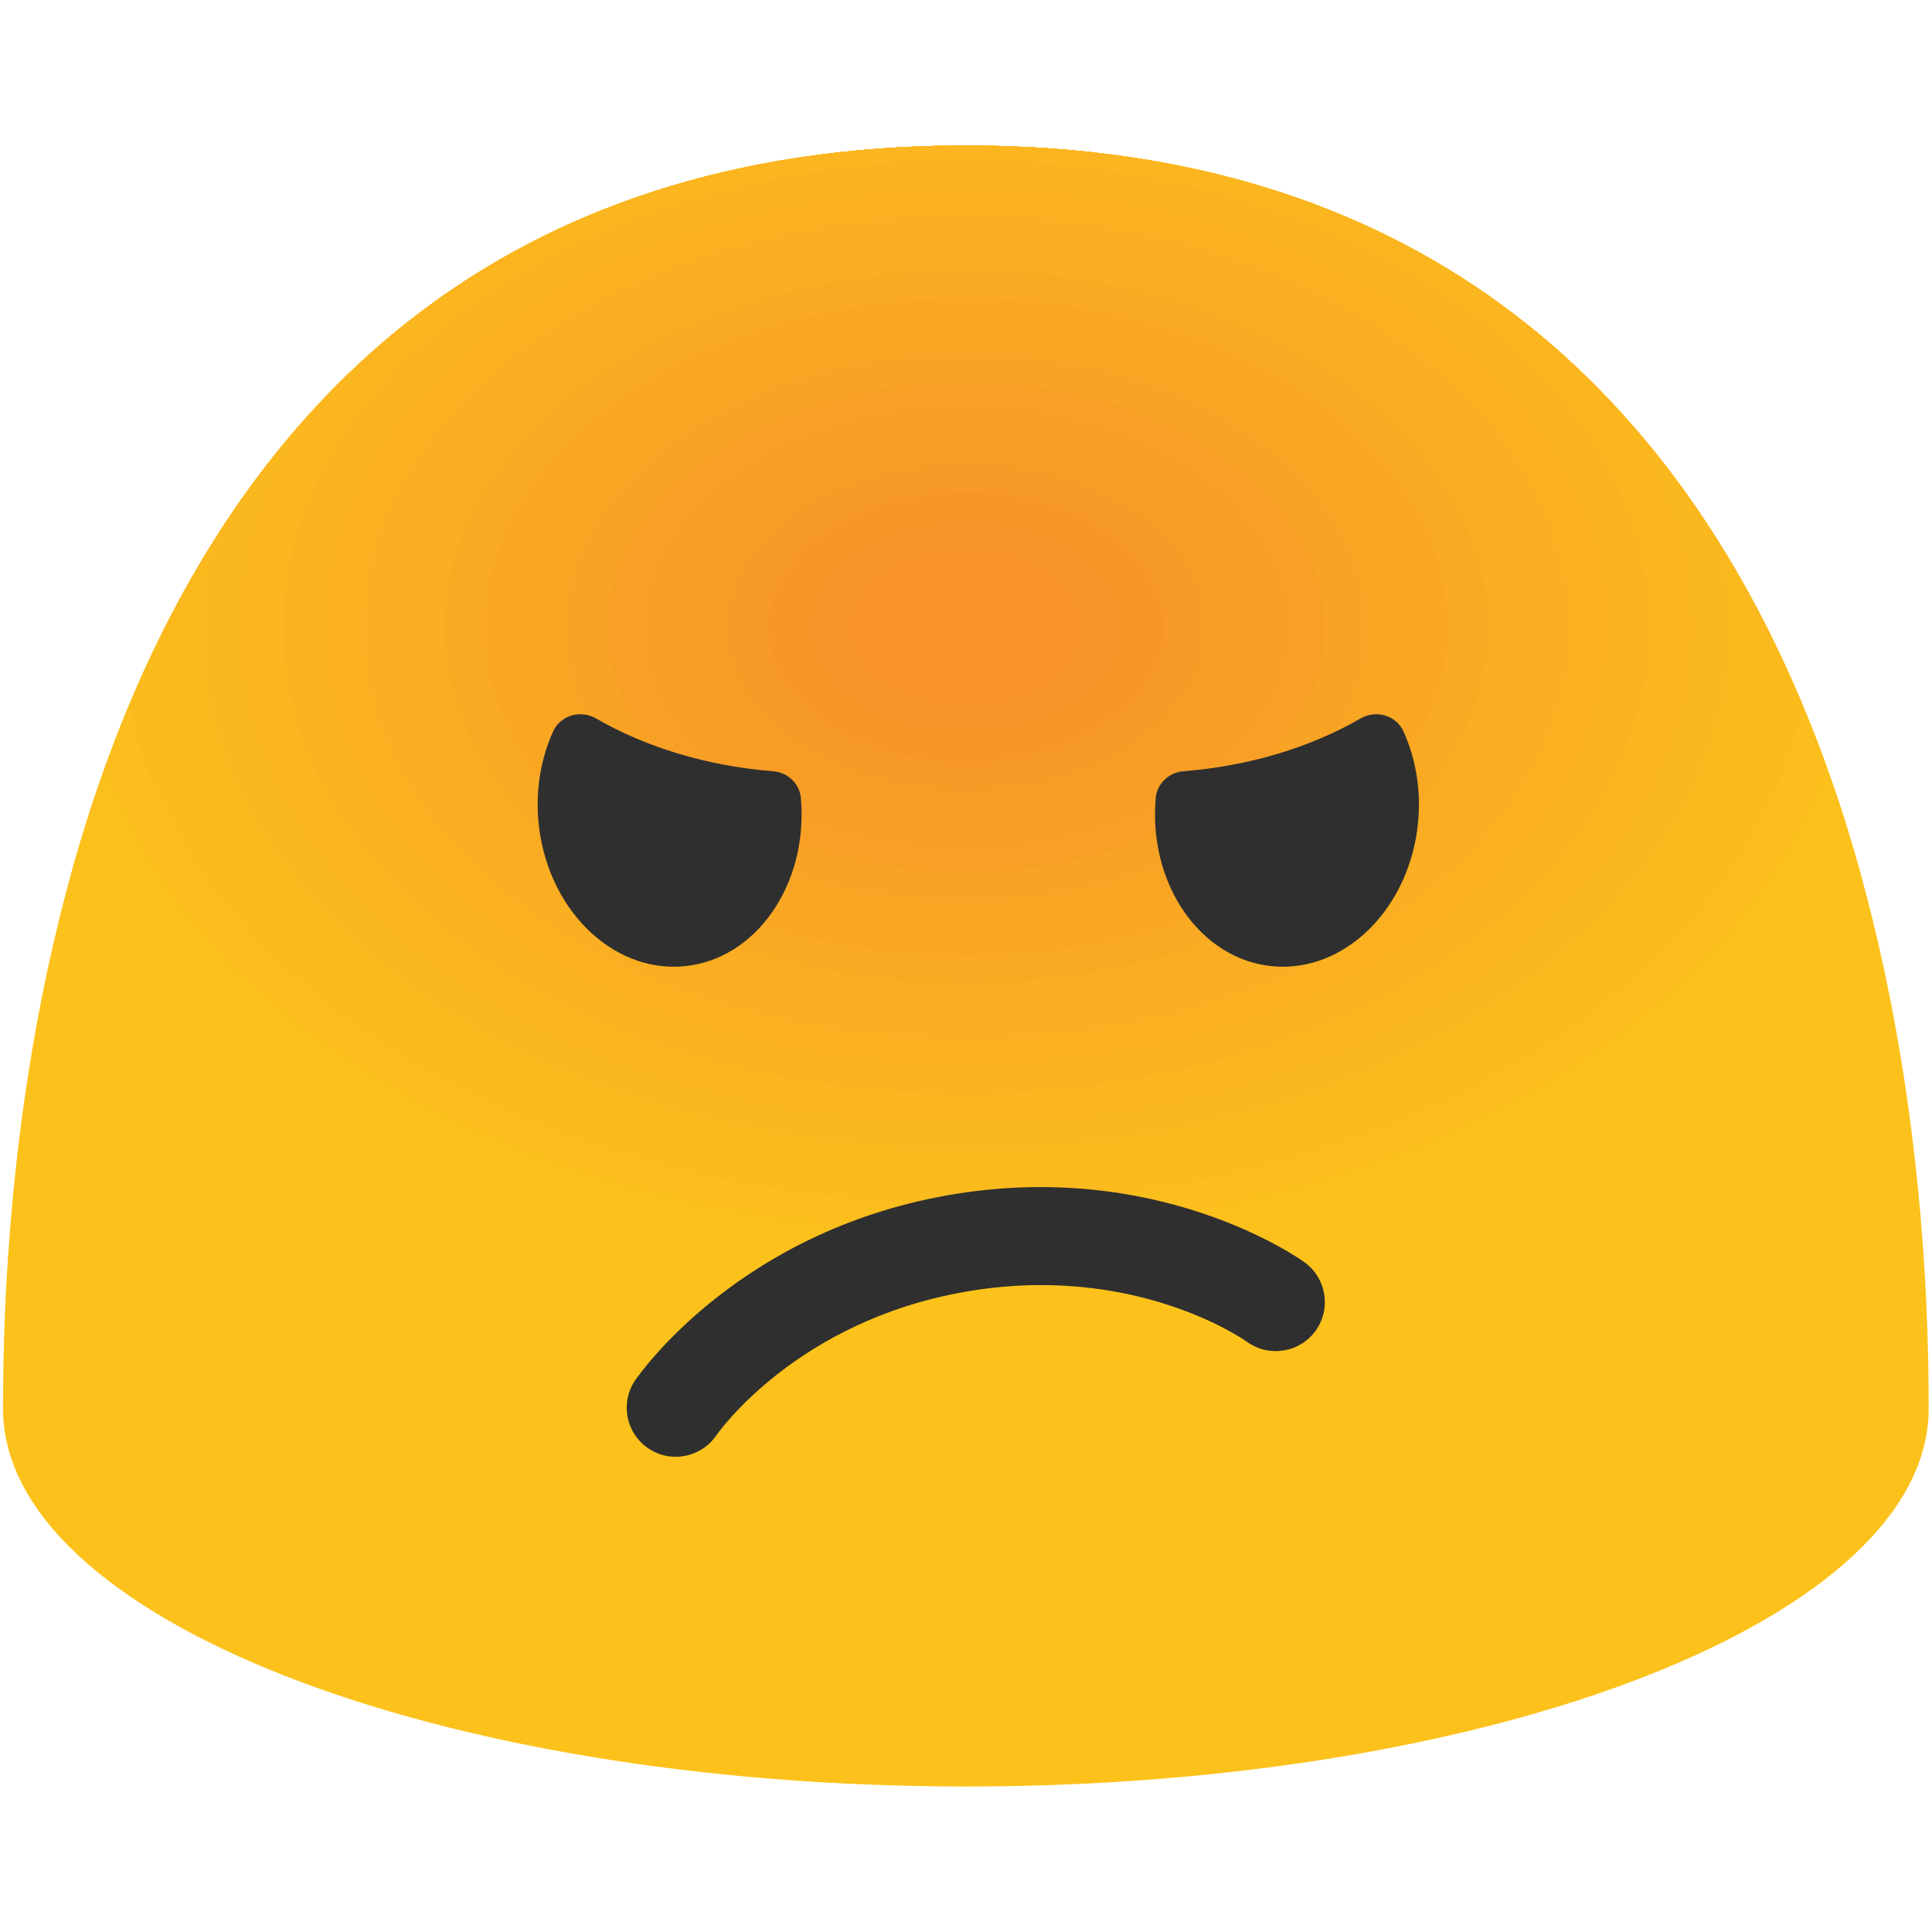
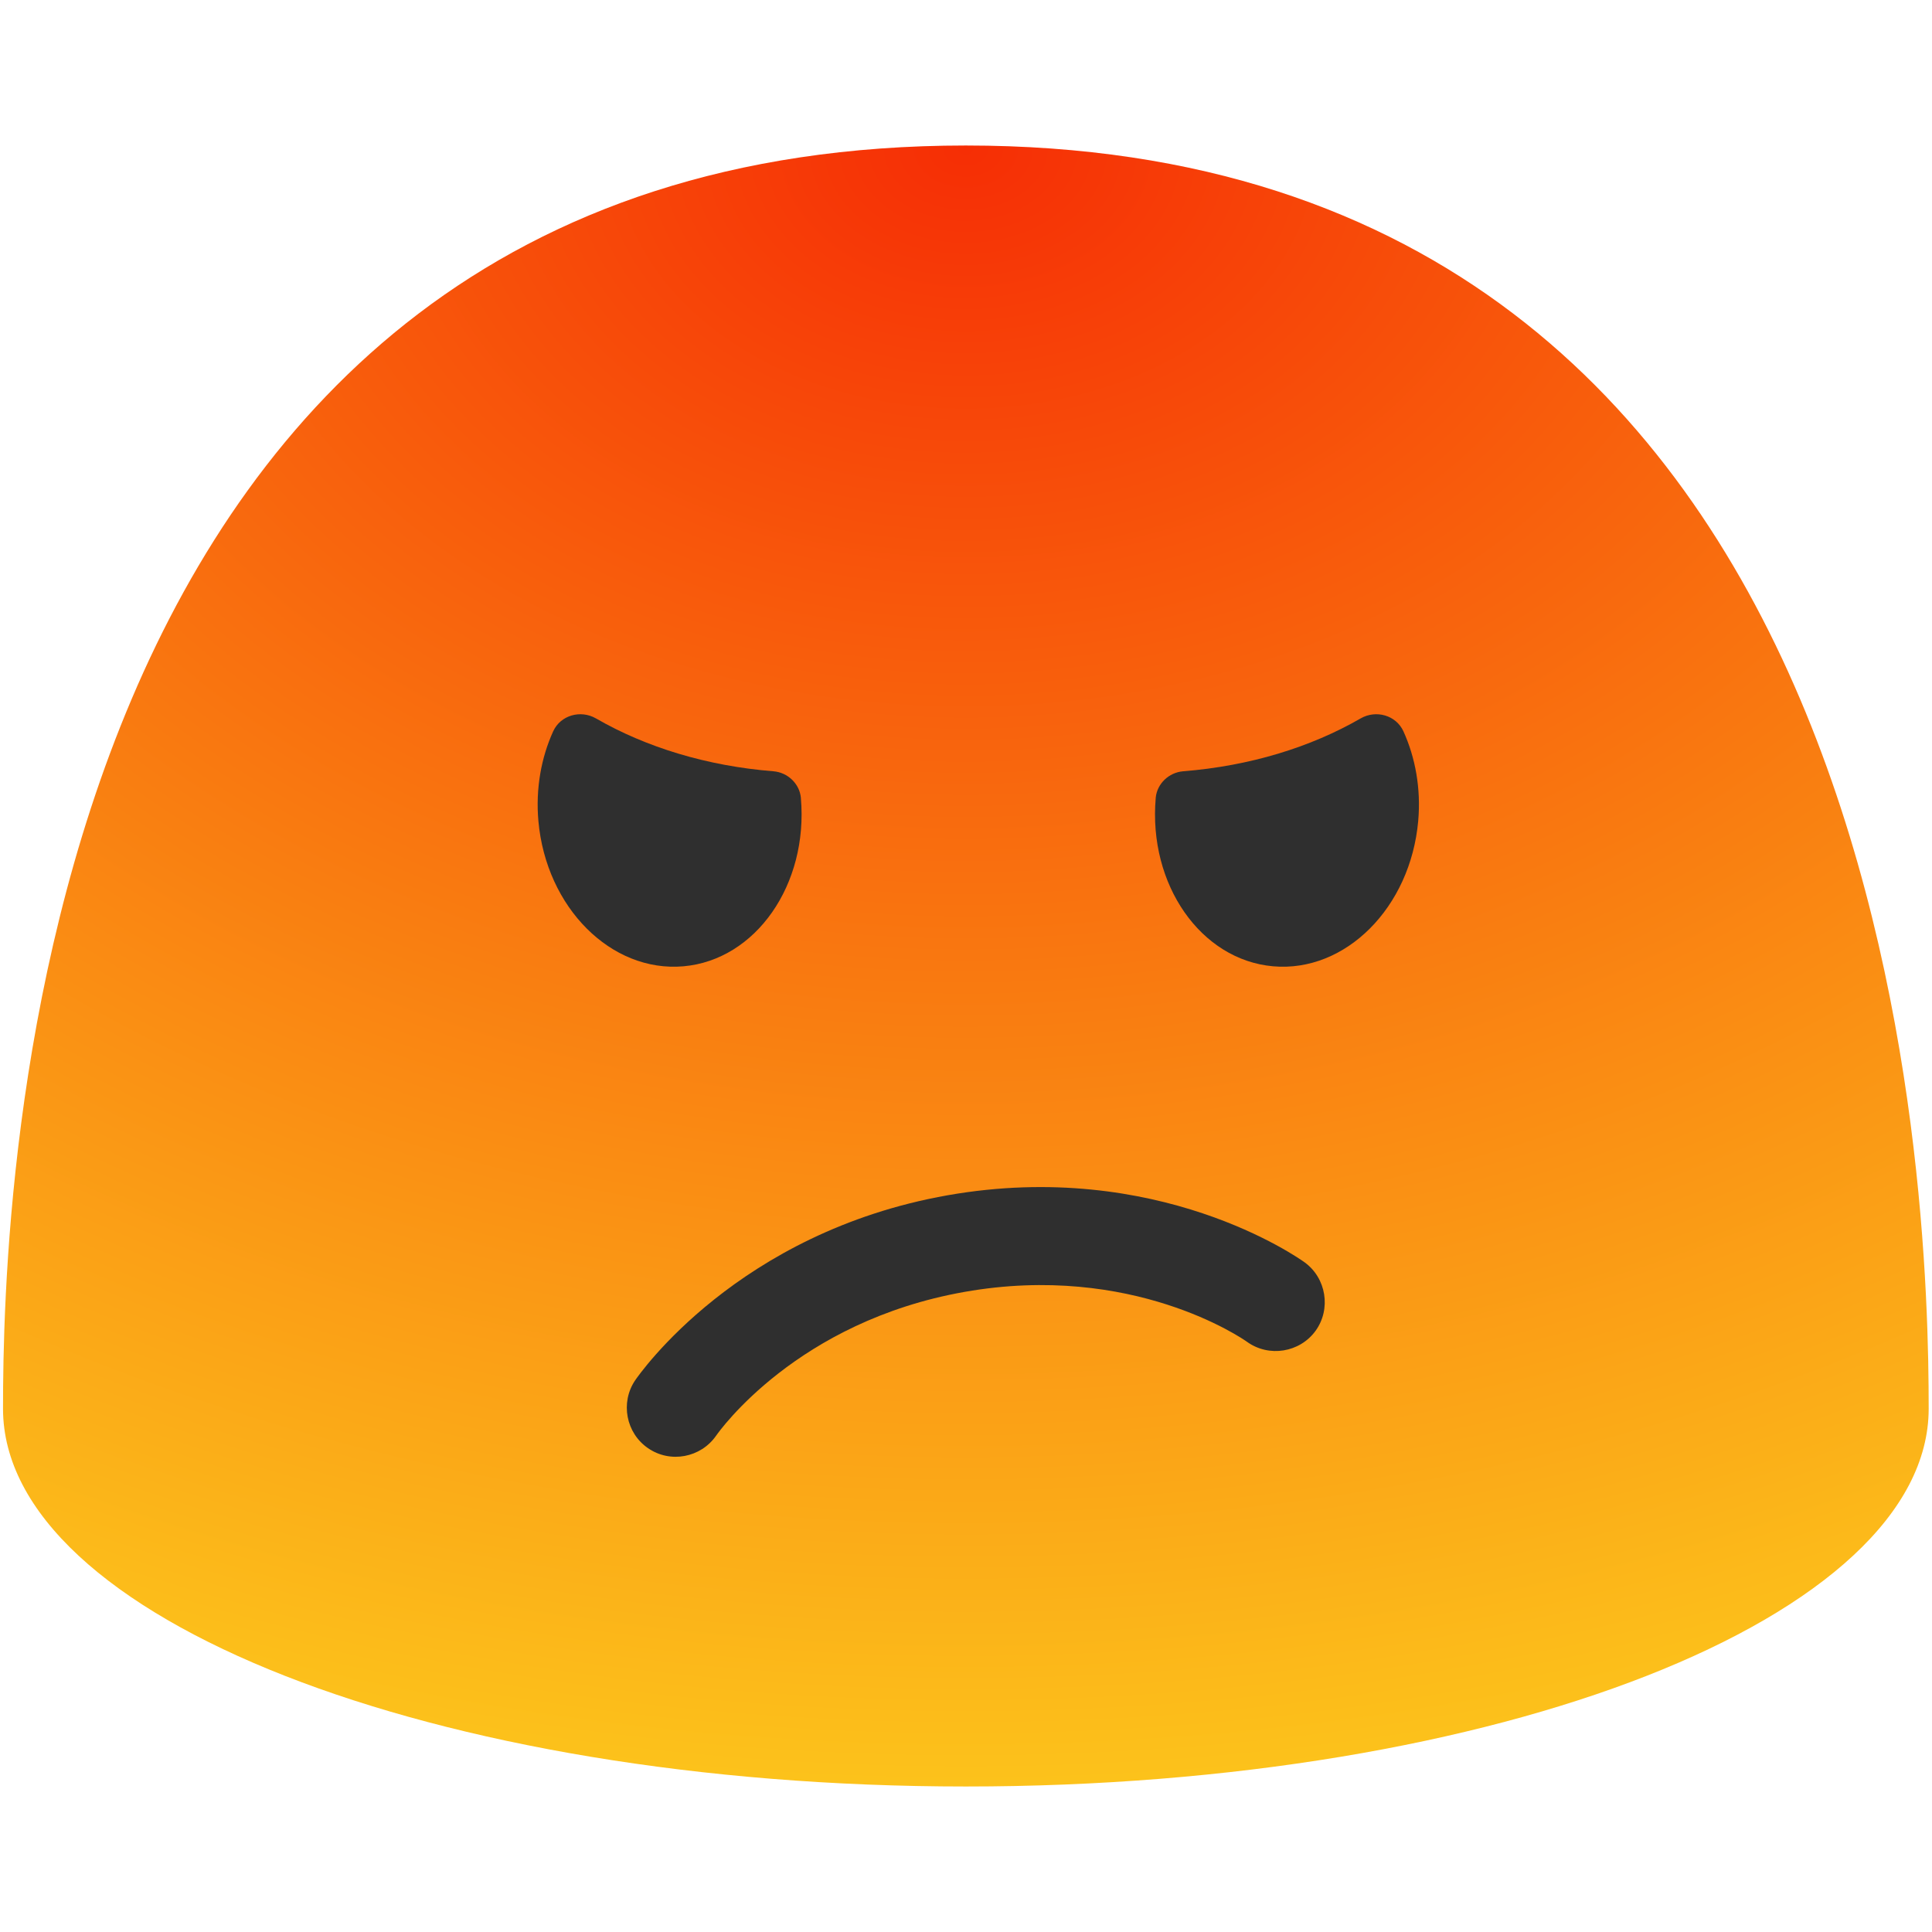
- <svg xmlns="http://www.w3.org/2000/svg" xmlns:xlink="http://www.w3.org/1999/xlink" width="128" height="128">
-   <path d="M63.99 9.64C1.68 9.64.2 79.5.2 93.33c0 13.83 28.56 25.03 63.79 25.03 35.24 0 63.79-11.21 63.79-25.03 0-13.83-1.47-83.69-63.79-83.69z" fill="#fcc21b" />
+ <svg xmlns="http://www.w3.org/2000/svg" width="100%" height="100%" viewBox="0 0 128 128" version="1.1" xml:space="preserve" style="fill-rule:evenodd;clip-rule:evenodd;stroke-linejoin:round;stroke-miterlimit:2;">
+   <path d="M63.99,9.64C1.68,9.64 0.2,79.5 0.2,93.33C0.2,107.16 28.76,118.36 63.99,118.36C99.23,118.36 127.78,107.15 127.78,93.33C127.78,79.5 126.31,9.64 63.99,9.64Z" style="fill:url(#_Radial1);fill-rule:nonzero;" />
+   <path d="M51.25,51.1C52.19,51.18 52.97,51.92 53.06,52.85L53.06,52.87C53.56,58.61 50.07,63.6 45.28,64.02C40.49,64.44 36.18,60.13 35.67,54.39C35.48,52.24 35.86,50.19 36.65,48.45C37.14,47.38 38.47,47.01 39.49,47.6C42.8,49.51 46.84,50.75 51.25,51.1ZM78.38,51.1C77.44,51.18 76.66,51.92 76.57,52.85L76.57,52.87C76.07,58.61 79.56,63.6 84.35,64.02C89.14,64.44 93.45,60.13 93.96,54.39C94.15,52.24 93.77,50.19 92.98,48.45C92.49,47.38 91.16,47.01 90.14,47.6C86.83,49.51 82.79,50.75 78.38,51.1Z" style="fill:rgb(47,47,47);fill-rule:nonzero;" />
+   <path d="M62.78,79.19C76.7,76.74 86.04,83.35 86.43,83.63C87.873,84.677 88.202,86.724 87.16,88.17C86.113,89.613 84.066,89.942 82.62,88.9C82.33,88.69 75.01,83.63 63.91,85.59C52.81,87.55 47.66,94.81 47.45,95.11C46.43,96.58 44.41,96.96 42.94,95.95C41.472,94.95 41.085,92.921 42.08,91.45C42.35,91.06 48.87,81.65 62.78,79.19Z" style="fill:rgb(47,47,47);fill-rule:nonzero;" />
  <defs>
-     <path id="a" d="M63.99 9.64C1.68 9.64.2 79.5.2 93.33c0 13.83 28.56 25.03 63.79 25.03 35.24 0 63.79-11.21 63.79-25.03 0-13.83-1.47-83.69-63.79-83.69z" />
+     <radialGradient id="_Radial1" cx="0" cy="0" r="1" gradientUnits="userSpaceOnUse" gradientTransform="matrix(6.65718e-15,108.72,-147.285,9.01858e-15,63.99,9.64)">
+       <stop offset="0" style="stop-color:rgb(246,46,5);stop-opacity:1" />
+       <stop offset="1" style="stop-color:rgb(252,194,27);stop-opacity:1" />
+     </radialGradient>
  </defs>
-   <clipPath id="b">
-     <use xlink:href="#a" overflow="visible" />
-   </clipPath>
-   <g clip-path="url(#b)">
-     <path d="M85.87 82.6c-33.26 8.25-69.93-3.39-82.01-26.08C-8.19 33.87 8.89 8.77 42.12.48c33.15-8.24 69.9 3.43 82.04 26.11 12.02 22.68-5.12 47.78-38.29 56.01z" fill="#fcc21b" />
-     <path d="M84.96 80.88c-31.86 7.91-67-3.25-78.57-24.99-11.56-21.7 4.81-45.76 36.65-53.7 31.76-7.89 67.02 3.27 78.61 25.02 11.55 21.71-4.92 45.78-36.69 53.67z" fill="#fcc01c" />
-     <path d="M84.04 79.16C53.57 86.72 19.97 76.05 8.9 55.27-2.15 34.51 13.5 11.51 43.95 3.91c30.37-7.55 64.09 3.12 75.17 23.93 11.06 20.76-4.69 43.78-35.08 51.32z" fill="#fcbe1c" />
-     <path d="M83.13 77.44c-29.08 7.21-61.14-2.97-71.71-22.8C.87 34.83 15.81 12.88 44.87 5.63c28.99-7.2 61.17 2.98 71.74 22.83 10.55 19.82-4.49 41.78-33.48 48.98z" fill="#fbbb1d" />
-     <path d="M82.21 75.72c-27.68 6.87-58.22-2.83-68.28-21.71C3.89 35.15 18.12 14.26 45.78 7.35c27.6-6.86 58.24 2.84 68.31 21.74 10.04 18.86-4.27 39.78-31.88 46.63z" fill="#fbb91e" />
-     <path d="M81.29 74.01C55 80.53 26.01 71.32 16.45 53.39 6.91 35.48 20.42 15.63 46.7 9.07c26.21-6.51 55.31 2.69 64.87 20.65 9.54 17.91-4.05 37.77-30.28 44.29z" fill="#fbb71e" />
-     <path d="M80.38 72.29c-24.9 6.17-52.36-2.54-61.41-19.53C9.94 35.8 22.73 17 47.61 10.79c24.82-6.17 52.38 2.55 61.44 19.55 9.04 16.97-3.84 35.78-28.67 41.95z" fill="#fbb51f" />
-     <path d="M79.46 70.57c-23.51 5.83-49.43-2.4-57.98-18.44-8.53-16.01 3.55-33.76 27.04-39.62 23.44-5.82 49.45 2.41 58 18.46 8.54 16.01-3.61 33.78-27.06 39.6z" fill="#fab220" />
-     <path d="M78.55 68.85C56.43 74.33 32.04 66.59 24 51.51c-8.02-15.07 3.34-31.76 25.44-37.28 22.05-5.48 46.53 2.27 54.57 17.37 8.03 15.06-3.41 31.77-25.46 37.25z" fill="#fab020" />
-     <path d="M77.63 67.13c-20.72 5.14-43.58-2.12-51.11-16.25C19 36.76 29.65 21.11 50.36 15.95c20.66-5.13 43.6 2.12 51.14 16.27 7.51 14.12-3.2 29.78-23.87 34.91z" fill="#faae21" />
-     <path d="M76.71 65.41c-19.33 4.79-40.65-1.98-47.68-15.16-7.01-13.17 2.93-27.76 22.24-32.59 19.27-4.79 40.67 1.98 47.7 15.18 7.02 13.18-2.98 27.78-22.26 32.57z" fill="#faac22" />
-     <path d="M75.8 63.69c-17.94 4.44-37.72-1.84-44.25-14.07-6.5-12.22 2.72-25.77 20.64-30.24 17.89-4.45 37.74 1.84 44.27 14.09 6.51 12.22-2.77 25.78-20.66 30.22z" fill="#f9a922" />
-     <path d="M74.88 61.98c-16.54 4.1-34.8-1.7-40.82-12.98-6-11.27 2.51-23.77 19.04-27.89C69.6 17 87.92 22.8 93.94 34.1c6 11.27-2.55 23.77-19.06 27.88z" fill="#f9a723" />
-     <path d="M73.97 60.26C58.81 64.01 42.1 58.7 36.58 48.37c-5.49-10.32 2.3-21.77 17.44-25.55 15.11-3.76 31.89 1.55 37.4 11.9 5.5 10.33-2.34 21.78-17.45 25.54z" fill="#f9a524" />
-     <path d="M73.05 58.54c-13.76 3.41-28.94-1.41-33.95-10.8-4.99-9.38 2.09-19.77 15.84-23.2 13.72-3.41 28.96 1.41 33.97 10.81 4.99 9.37-2.13 19.78-15.86 23.19z" fill="#f9a324" />
-     <path d="M72.13 56.82c-12.37 3.06-26.02-1.27-30.52-9.7-4.48-8.43 1.88-17.77 14.24-20.85 12.34-3.07 26.03 1.27 30.53 9.71 4.49 8.42-1.91 17.77-14.25 20.84z" fill="#f8a025" />
-     <path d="M71.22 55.1c-10.97 2.71-23.09-1.13-27.09-8.61-3.98-7.48 1.67-15.77 12.64-18.51 10.95-2.72 23.1 1.12 27.1 8.62 3.98 7.48-1.7 15.78-12.65 18.5z" fill="#f89e26" />
-     <path d="M70.3 53.38c-9.58 2.37-20.16-.99-23.65-7.52-3.47-6.53 1.46-13.77 11.04-16.16 9.56-2.38 20.17.98 23.66 7.53C84.82 43.76 79.86 51 70.3 53.38z" fill="#f89c26" />
-     <path d="M69.39 51.66c-8.19 2.02-17.23-.85-20.22-6.43-2.97-5.58 1.25-11.77 9.43-13.82 8.18-2.04 17.25.84 20.23 6.43 2.97 5.59-1.27 11.79-9.44 13.82z" fill="#f89a27" />
-     <path d="M68.47 49.94c-6.8 1.68-14.32-.7-16.79-5.34-2.47-4.63 1.04-9.77 7.83-11.47 6.79-1.69 14.32.69 16.8 5.34 2.47 4.64-1.05 9.78-7.84 11.47z" fill="#f79728" />
-     <path d="M67.55 48.23c-5.4 1.33-11.39-.56-13.36-4.25-1.96-3.68.83-7.77 6.23-9.12 5.4-1.35 11.39.55 13.36 4.25 1.97 3.68-.83 7.77-6.23 9.12z" fill="#f79528" />
-     <path d="M66.64 46.51c-4.01.98-8.45-.42-9.93-3.15-1.45-2.74.62-5.78 4.63-6.78s8.45.41 9.93 3.15c1.45 2.74-.62 5.78-4.63 6.78z" fill="#f79329" />
-   </g>
-   <g fill="#2f2f2f">
-     <path d="M51.25 51.1c.94.08 1.72.82 1.81 1.75v.02c.5 5.74-2.99 10.73-7.78 11.15-4.79.42-9.1-3.89-9.61-9.63-.19-2.15.19-4.2.98-5.94.49-1.07 1.82-1.44 2.84-.85 3.31 1.91 7.35 3.15 11.76 3.5zM78.38 51.1c-.94.08-1.72.82-1.81 1.75v.02c-.5 5.74 2.99 10.73 7.78 11.15 4.79.42 9.1-3.89 9.61-9.63.19-2.15-.19-4.2-.98-5.94-.49-1.07-1.82-1.44-2.84-.85-3.31 1.91-7.35 3.15-11.76 3.5z" />
-   </g>
-   <path d="M62.78 79.19c13.92-2.45 23.26 4.16 23.65 4.44a3.257 3.257 0 0 1 .73 4.54 3.257 3.257 0 0 1-4.54.73c-.29-.21-7.61-5.27-18.71-3.31-11.1 1.96-16.25 9.22-16.46 9.52-1.02 1.47-3.04 1.85-4.51.84a3.245 3.245 0 0 1-.86-4.5c.27-.39 6.79-9.8 20.7-12.26z" fill="#2f2f2f" />
</svg>
